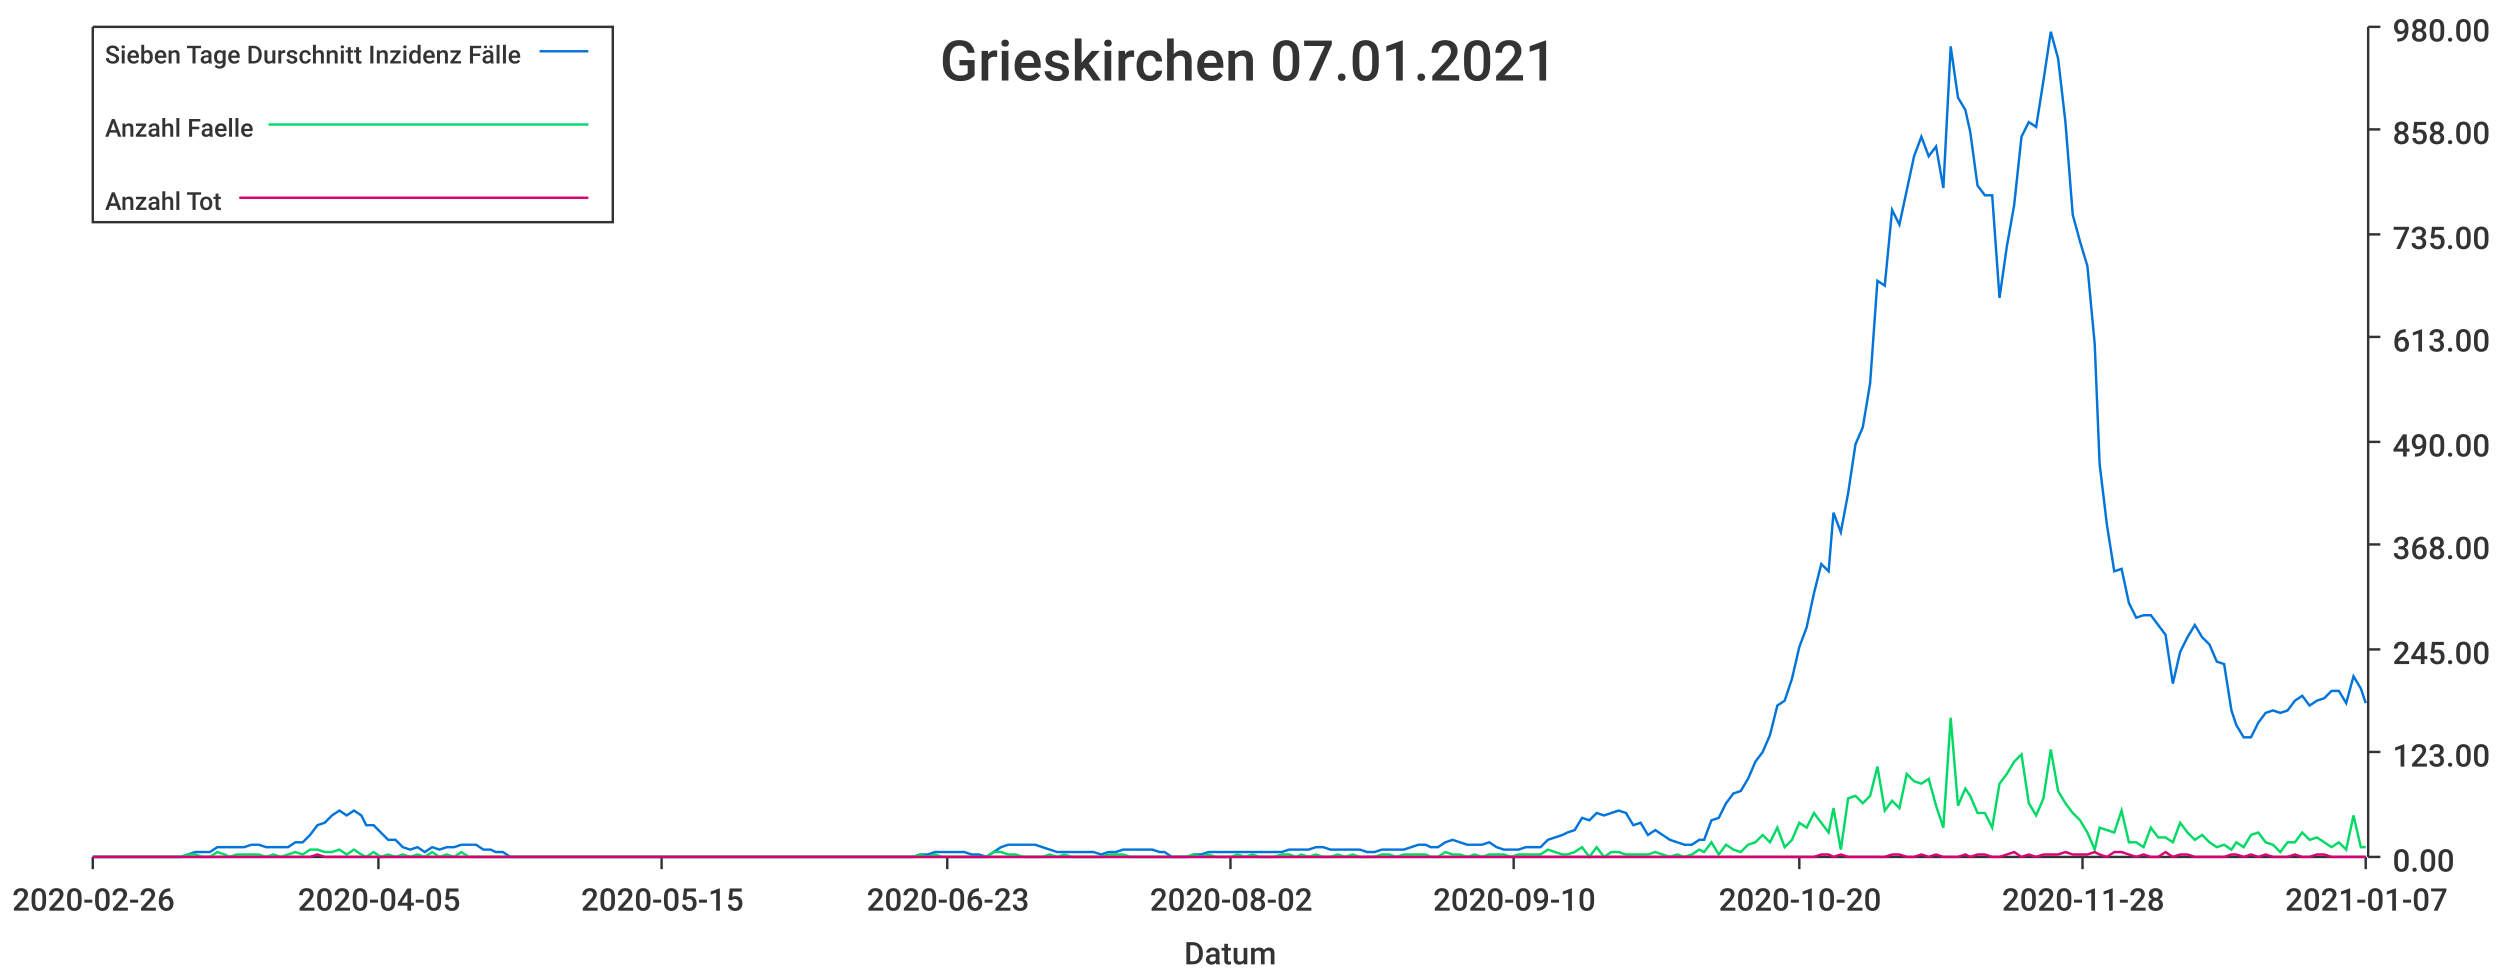
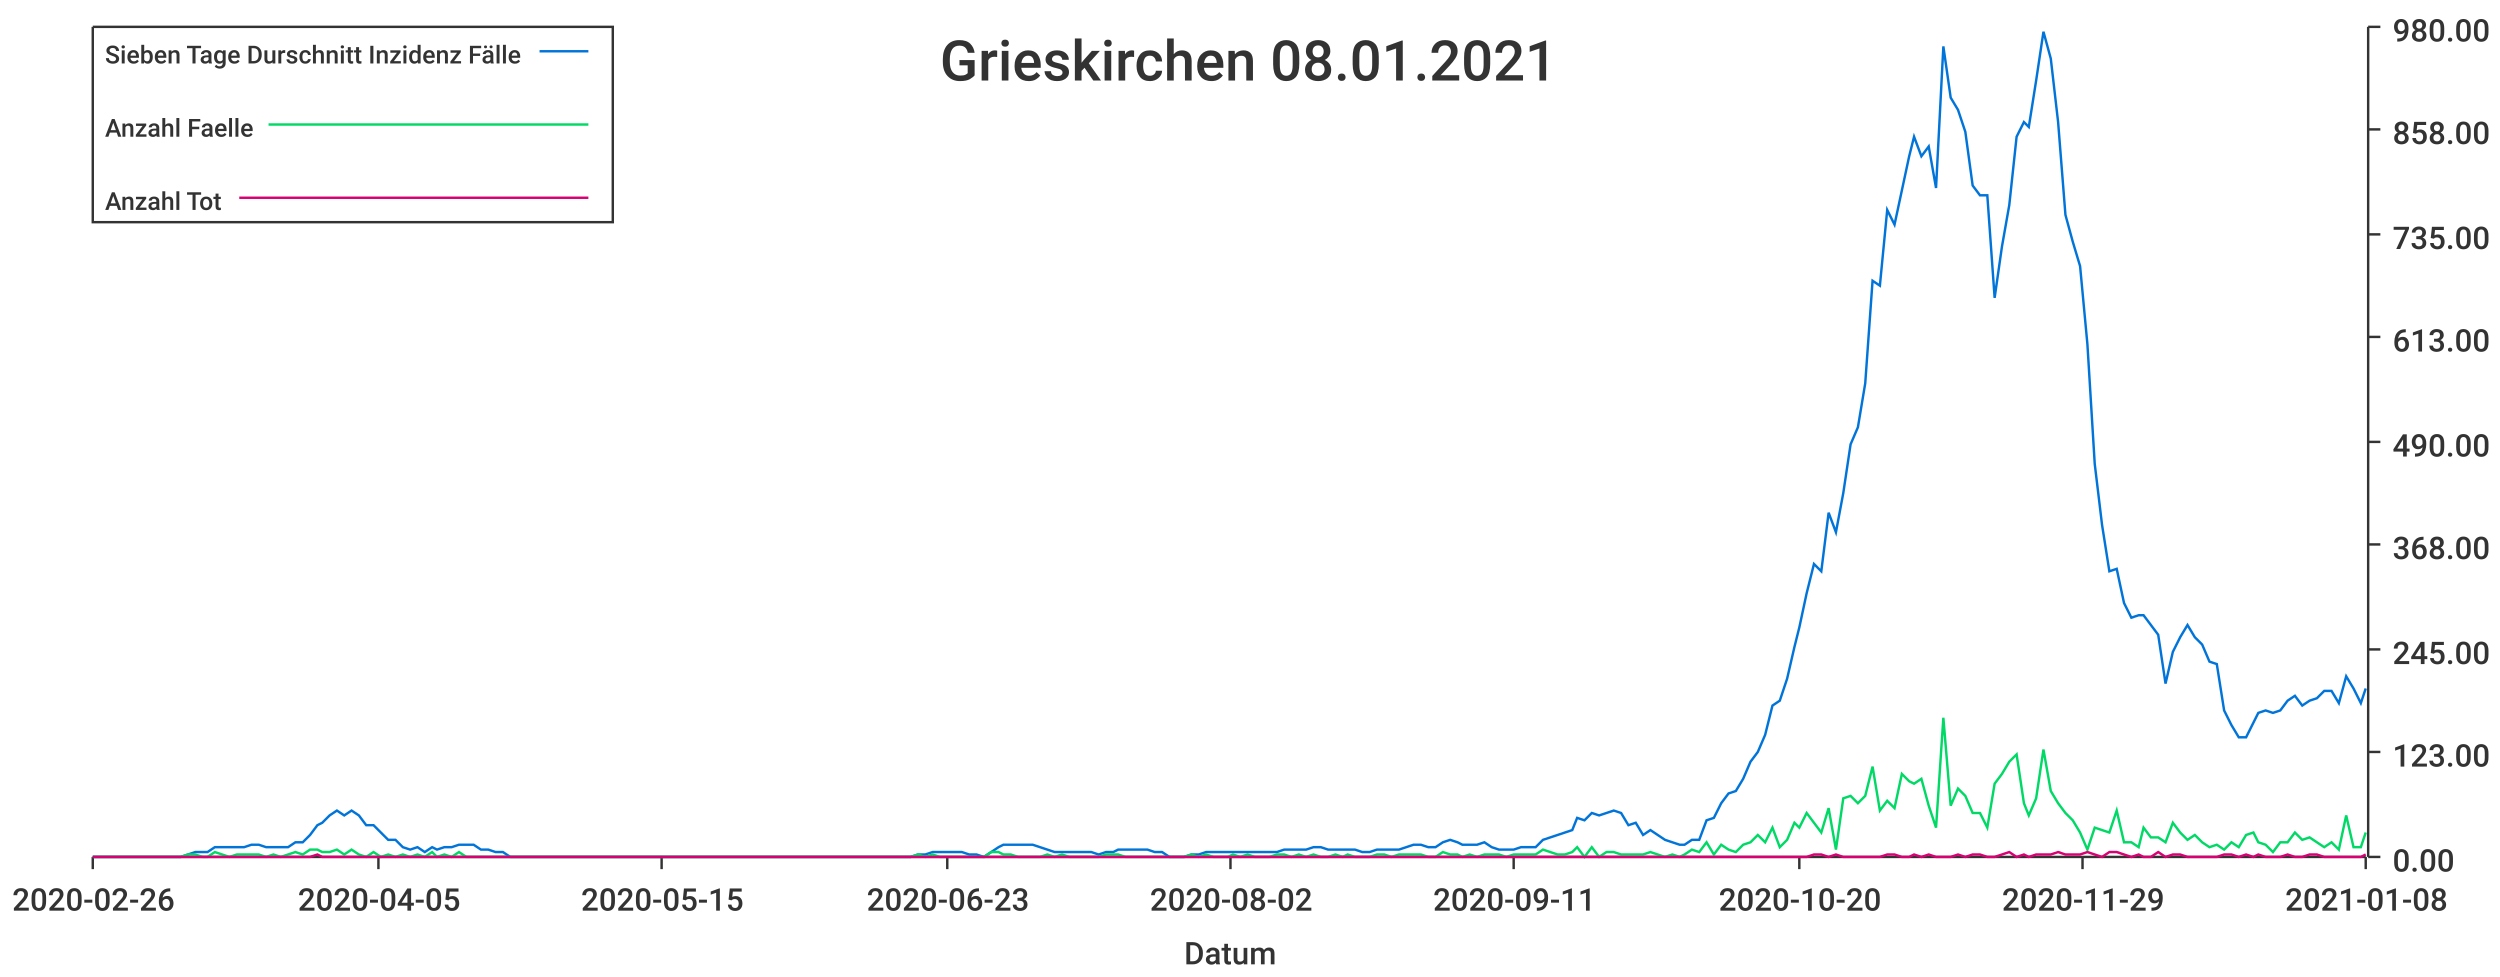
<svg xmlns="http://www.w3.org/2000/svg" width="1024" height="400">\n<path d="M 0 0 L 1024 0 L 1024 400 L 0 400 L 0 0" style="stroke-width:0;stroke:rgba(255,255,255,1.0);fill:rgba(255,255,255,1.0)" />
  <path d="M 38 11 L 969 11 L 969 351 L 38 351 L 38 11" style="stroke-width:0;stroke:rgba(255,255,255,1.0);fill:rgba(255,255,255,1.0)" />
  <path d="M 38 351 L 969 351" style="stroke-width:1;stroke:rgba(51,51,51,1.0);fill:none" />
  <path d="M 38 351 L 38 356" style="stroke-width:1;stroke:rgba(51,51,51,1.0);fill:none" />
  <text x="5" y="373" style="stroke-width:0;stroke:none;fill:rgba(51,51,51,1.0);font-size:12.8px;font-family:'Roboto Medium',sans-serif">2020-02-26</text>
  <path d="M 155 351 L 155 356" style="stroke-width:1;stroke:rgba(51,51,51,1.0);fill:none" />
  <text x="122" y="373" style="stroke-width:0;stroke:none;fill:rgba(51,51,51,1.0);font-size:12.8px;font-family:'Roboto Medium',sans-serif">2020-04-05</text>
  <path d="M 271 351 L 271 356" style="stroke-width:1;stroke:rgba(51,51,51,1.0);fill:none" />
  <text x="238" y="373" style="stroke-width:0;stroke:none;fill:rgba(51,51,51,1.0);font-size:12.8px;font-family:'Roboto Medium',sans-serif">2020-05-15</text>
  <path d="M 388 351 L 388 356" style="stroke-width:1;stroke:rgba(51,51,51,1.0);fill:none" />
  <text x="355" y="373" style="stroke-width:0;stroke:none;fill:rgba(51,51,51,1.0);font-size:12.8px;font-family:'Roboto Medium',sans-serif">2020-06-23</text>
  <path d="M 504 351 L 504 356" style="stroke-width:1;stroke:rgba(51,51,51,1.0);fill:none" />
  <text x="471" y="373" style="stroke-width:0;stroke:none;fill:rgba(51,51,51,1.0);font-size:12.8px;font-family:'Roboto Medium',sans-serif">2020-08-02</text>
  <path d="M 620 351 L 620 356" style="stroke-width:1;stroke:rgba(51,51,51,1.0);fill:none" />
-   <text x="587" y="373" style="stroke-width:0;stroke:none;fill:rgba(51,51,51,1.0);font-size:12.8px;font-family:'Roboto Medium',sans-serif">2020-09-10</text>
+   <text x="587" y="373" style="stroke-width:0;stroke:none;fill:rgba(51,51,51,1.0);font-size:12.8px;font-family:'Roboto Medium',sans-serif">2020-09-11</text>
  <path d="M 737 351 L 737 356" style="stroke-width:1;stroke:rgba(51,51,51,1.0);fill:none" />
  <text x="704" y="373" style="stroke-width:0;stroke:none;fill:rgba(51,51,51,1.0);font-size:12.8px;font-family:'Roboto Medium',sans-serif">2020-10-20</text>
  <path d="M 853 351 L 853 356" style="stroke-width:1;stroke:rgba(51,51,51,1.0);fill:none" />
-   <text x="820" y="373" style="stroke-width:0;stroke:none;fill:rgba(51,51,51,1.0);font-size:12.8px;font-family:'Roboto Medium',sans-serif">2020-11-28</text>
+   <text x="820" y="373" style="stroke-width:0;stroke:none;fill:rgba(51,51,51,1.0);font-size:12.8px;font-family:'Roboto Medium',sans-serif">2020-11-29</text>
  <path d="M 969 351 L 969 356" style="stroke-width:1;stroke:rgba(51,51,51,1.0);fill:none" />
-   <text x="936" y="373" style="stroke-width:0;stroke:none;fill:rgba(51,51,51,1.0);font-size:12.8px;font-family:'Roboto Medium',sans-serif">2021-01-07</text>
+   <text x="936" y="373" style="stroke-width:0;stroke:none;fill:rgba(51,51,51,1.0);font-size:12.8px;font-family:'Roboto Medium',sans-serif">2021-01-08</text>
  <text x="485" y="395" style="stroke-width:0;stroke:none;fill:rgba(51,51,51,1.0);font-size:12.8px;font-family:'Roboto Medium',sans-serif">Datum</text>
  <path d="M 970 351 L 970 11" style="stroke-width:1;stroke:rgba(51,51,51,1.0);fill:none" />
  <path d="M 970 351 L 975 351" style="stroke-width:1;stroke:rgba(51,51,51,1.0);fill:none" />
  <text x="980" y="357" style="stroke-width:0;stroke:none;fill:rgba(51,51,51,1.0);font-size:12.8px;font-family:'Roboto Medium',sans-serif">0.00</text>
  <path d="M 970 308 L 975 308" style="stroke-width:1;stroke:rgba(51,51,51,1.0);fill:none" />
  <text x="980" y="314" style="stroke-width:0;stroke:none;fill:rgba(51,51,51,1.0);font-size:12.8px;font-family:'Roboto Medium',sans-serif">123.00</text>
  <path d="M 970 266 L 975 266" style="stroke-width:1;stroke:rgba(51,51,51,1.0);fill:none" />
  <text x="980" y="272" style="stroke-width:0;stroke:none;fill:rgba(51,51,51,1.0);font-size:12.8px;font-family:'Roboto Medium',sans-serif">245.00</text>
  <path d="M 970 223 L 975 223" style="stroke-width:1;stroke:rgba(51,51,51,1.0);fill:none" />
  <text x="980" y="229" style="stroke-width:0;stroke:none;fill:rgba(51,51,51,1.0);font-size:12.8px;font-family:'Roboto Medium',sans-serif">368.00</text>
  <path d="M 970 181 L 975 181" style="stroke-width:1;stroke:rgba(51,51,51,1.0);fill:none" />
  <text x="980" y="187" style="stroke-width:0;stroke:none;fill:rgba(51,51,51,1.0);font-size:12.8px;font-family:'Roboto Medium',sans-serif">490.00</text>
  <path d="M 970 138 L 975 138" style="stroke-width:1;stroke:rgba(51,51,51,1.0);fill:none" />
  <text x="980" y="144" style="stroke-width:0;stroke:none;fill:rgba(51,51,51,1.0);font-size:12.8px;font-family:'Roboto Medium',sans-serif">613.00</text>
  <path d="M 970 96 L 975 96" style="stroke-width:1;stroke:rgba(51,51,51,1.0);fill:none" />
  <text x="980" y="102" style="stroke-width:0;stroke:none;fill:rgba(51,51,51,1.0);font-size:12.8px;font-family:'Roboto Medium',sans-serif">735.00</text>
  <path d="M 970 53 L 975 53" style="stroke-width:1;stroke:rgba(51,51,51,1.0);fill:none" />
  <text x="980" y="59" style="stroke-width:0;stroke:none;fill:rgba(51,51,51,1.0);font-size:12.8px;font-family:'Roboto Medium',sans-serif">858.00</text>
  <path d="M 970 11 L 975 11" style="stroke-width:1;stroke:rgba(51,51,51,1.0);fill:none" />
  <text x="980" y="17" style="stroke-width:0;stroke:none;fill:rgba(51,51,51,1.0);font-size:12.8px;font-family:'Roboto Medium',sans-serif">980.00</text>
-   <path d="M 38 351 L 41 351 L 44 351 L 47 351 L 50 351 L 53 351 L 56 351 L 59 351 L 62 351 L 65 351 L 68 351 L 71 351 L 74 351 L 77 350 L 80 349 L 83 349 L 86 349 L 89 347 L 92 347 L 94 347 L 97 347 L 100 347 L 103 346 L 106 346 L 109 347 L 112 347 L 115 347 L 118 347 L 121 345 L 124 345 L 127 342 L 130 338 L 133 337 L 136 334 L 139 332 L 142 334 L 145 332 L 148 334 L 150 338 L 153 338 L 156 341 L 159 344 L 162 344 L 165 347 L 168 348 L 171 347 L 174 349 L 177 347 L 180 348 L 183 347 L 186 347 L 189 346 L 192 346 L 195 346 L 198 348 L 201 348 L 203 349 L 206 349 L 209 351 L 212 351 L 215 351 L 218 351 L 221 351 L 224 351 L 227 351 L 230 351 L 233 351 L 236 351 L 239 351 L 242 351 L 245 351 L 248 351 L 251 351 L 254 351 L 257 351 L 259 351 L 262 351 L 265 351 L 268 351 L 271 351 L 274 351 L 277 351 L 280 351 L 283 351 L 286 351 L 289 351 L 292 351 L 295 351 L 298 351 L 301 351 L 304 351 L 307 351 L 310 351 L 312 351 L 315 351 L 318 351 L 321 351 L 324 351 L 327 351 L 330 351 L 333 351 L 336 351 L 339 351 L 342 351 L 345 351 L 348 351 L 351 351 L 354 351 L 357 351 L 360 351 L 363 351 L 366 351 L 368 351 L 371 351 L 374 351 L 377 350 L 380 350 L 383 349 L 386 349 L 389 349 L 392 349 L 395 349 L 398 350 L 401 350 L 404 351 L 407 349 L 410 347 L 413 346 L 416 346 L 419 346 L 422 346 L 424 346 L 427 347 L 430 348 L 433 349 L 436 349 L 439 349 L 442 349 L 445 349 L 448 349 L 451 350 L 454 349 L 457 349 L 460 348 L 463 348 L 466 348 L 469 348 L 472 348 L 475 349 L 477 349 L 480 351 L 483 351 L 486 351 L 489 350 L 492 350 L 495 349 L 498 349 L 501 349 L 504 349 L 507 349 L 510 349 L 513 349 L 516 349 L 519 349 L 522 349 L 525 349 L 528 348 L 531 348 L 533 348 L 536 348 L 539 347 L 542 347 L 545 348 L 548 348 L 551 348 L 554 348 L 557 348 L 560 349 L 563 349 L 566 348 L 569 348 L 572 348 L 575 348 L 578 347 L 581 346 L 584 346 L 586 347 L 589 347 L 592 345 L 595 344 L 598 345 L 601 346 L 604 346 L 607 346 L 610 345 L 613 347 L 616 348 L 619 348 L 622 348 L 625 347 L 628 347 L 631 347 L 634 344 L 637 343 L 640 342 L 642 341 L 645 340 L 648 335 L 651 336 L 654 333 L 657 334 L 660 333 L 663 332 L 666 333 L 669 338 L 672 337 L 675 342 L 678 340 L 681 342 L 684 344 L 687 345 L 690 346 L 693 346 L 696 344 L 698 344 L 701 336 L 704 335 L 707 329 L 710 325 L 713 324 L 716 319 L 719 312 L 722 308 L 725 301 L 728 289 L 731 287 L 734 278 L 737 265 L 740 257 L 743 243 L 746 231 L 749 234 L 751 210 L 754 218 L 757 202 L 760 182 L 763 175 L 766 157 L 769 115 L 772 117 L 775 86 L 778 92 L 781 78 L 784 64 L 787 56 L 790 64 L 793 60 L 796 77 L 799 19 L 802 40 L 805 45 L 807 54 L 810 76 L 813 80 L 816 80 L 819 122 L 822 101 L 825 84 L 828 56 L 831 50 L 834 52 L 837 33 L 840 13 L 843 24 L 846 50 L 849 88 L 852 99 L 855 109 L 858 141 L 860 190 L 863 215 L 866 234 L 869 233 L 872 247 L 875 253 L 878 252 L 881 252 L 884 256 L 887 260 L 890 280 L 893 267 L 896 261 L 899 256 L 902 261 L 905 264 L 908 271 L 911 272 L 914 291 L 916 297 L 919 302 L 922 302 L 925 296 L 928 292 L 931 291 L 934 292 L 937 291 L 940 287 L 943 285 L 946 289 L 949 287 L 952 286 L 955 283 L 958 283 L 961 288 L 964 277 L 967 282 L 969 288" style="stroke-width:1;stroke:rgba(0,116,217,1.0);fill:none" />
-   <path d="M 38 351 L 41 351 L 44 351 L 47 351 L 50 351 L 53 351 L 56 351 L 59 351 L 62 351 L 65 351 L 68 351 L 71 351 L 74 351 L 77 350 L 80 350 L 83 351 L 86 351 L 89 349 L 92 350 L 94 351 L 97 350 L 100 350 L 103 350 L 106 350 L 109 351 L 112 350 L 115 351 L 118 350 L 121 349 L 124 350 L 127 348 L 130 348 L 133 349 L 136 349 L 139 348 L 142 350 L 145 348 L 148 350 L 150 351 L 153 349 L 156 351 L 159 350 L 162 351 L 165 350 L 168 351 L 171 350 L 174 351 L 177 349 L 180 351 L 183 350 L 186 351 L 189 349 L 192 351 L 195 351 L 198 351 L 201 351 L 203 351 L 206 351 L 209 351 L 212 351 L 215 351 L 218 351 L 221 351 L 224 351 L 227 351 L 230 351 L 233 351 L 236 351 L 239 351 L 242 351 L 245 351 L 248 351 L 251 351 L 254 351 L 257 351 L 259 351 L 262 351 L 265 351 L 268 351 L 271 351 L 274 351 L 277 351 L 280 351 L 283 351 L 286 351 L 289 351 L 292 351 L 295 351 L 298 351 L 301 351 L 304 351 L 307 351 L 310 351 L 312 351 L 315 351 L 318 351 L 321 351 L 324 351 L 327 351 L 330 351 L 333 351 L 336 351 L 339 351 L 342 351 L 345 351 L 348 351 L 351 351 L 354 351 L 357 351 L 360 351 L 363 351 L 366 351 L 368 351 L 371 351 L 374 351 L 377 350 L 380 351 L 383 350 L 386 351 L 389 351 L 392 351 L 395 351 L 398 351 L 401 351 L 404 351 L 407 349 L 410 349 L 413 350 L 416 350 L 419 351 L 422 351 L 424 351 L 427 351 L 430 350 L 433 351 L 436 350 L 439 351 L 442 351 L 445 351 L 448 351 L 451 351 L 454 350 L 457 350 L 460 350 L 463 351 L 466 351 L 469 351 L 472 351 L 475 351 L 477 351 L 480 351 L 483 351 L 486 351 L 489 350 L 492 351 L 495 350 L 498 351 L 501 351 L 504 351 L 507 350 L 510 351 L 513 350 L 516 351 L 519 351 L 522 351 L 525 350 L 528 350 L 531 351 L 533 350 L 536 351 L 539 350 L 542 351 L 545 351 L 548 350 L 551 351 L 554 350 L 557 351 L 560 351 L 563 351 L 566 350 L 569 350 L 572 351 L 575 350 L 578 350 L 581 350 L 584 350 L 586 351 L 589 351 L 592 349 L 595 350 L 598 350 L 601 351 L 604 350 L 607 351 L 610 350 L 613 350 L 616 350 L 619 351 L 622 350 L 625 350 L 628 350 L 631 350 L 634 348 L 637 349 L 640 350 L 642 350 L 645 349 L 648 347 L 651 351 L 654 347 L 657 351 L 660 349 L 663 349 L 666 350 L 669 350 L 672 350 L 675 350 L 678 349 L 681 350 L 684 351 L 687 350 L 690 351 L 693 350 L 696 348 L 698 349 L 701 345 L 704 350 L 707 346 L 710 348 L 713 349 L 716 346 L 719 345 L 722 342 L 725 345 L 728 339 L 731 347 L 734 344 L 737 337 L 740 339 L 743 333 L 746 337 L 749 341 L 751 331 L 754 348 L 757 327 L 760 326 L 763 329 L 766 326 L 769 314 L 772 332 L 775 328 L 778 331 L 781 317 L 784 320 L 787 321 L 790 319 L 793 330 L 796 339 L 799 294 L 802 330 L 805 323 L 807 326 L 810 333 L 813 333 L 816 339 L 819 321 L 822 317 L 825 312 L 828 309 L 831 329 L 834 334 L 837 327 L 840 307 L 843 324 L 846 329 L 849 333 L 852 336 L 855 341 L 858 348 L 860 339 L 863 340 L 866 341 L 869 332 L 872 345 L 875 345 L 878 347 L 881 339 L 884 343 L 887 343 L 890 345 L 893 337 L 896 341 L 899 344 L 902 342 L 905 345 L 908 347 L 911 346 L 914 348 L 916 345 L 919 347 L 922 342 L 925 341 L 928 345 L 931 346 L 934 349 L 937 345 L 940 345 L 943 341 L 946 344 L 949 343 L 952 345 L 955 347 L 958 345 L 961 348 L 964 334 L 967 347 L 969 347" style="stroke-width:1;stroke:rgba(0,217,101,1.0);fill:none" />
-   <path d="M 38 351 L 41 351 L 44 351 L 47 351 L 50 351 L 53 351 L 56 351 L 59 351 L 62 351 L 65 351 L 68 351 L 71 351 L 74 351 L 77 351 L 80 351 L 83 351 L 86 351 L 89 351 L 92 351 L 94 351 L 97 351 L 100 351 L 103 351 L 106 351 L 109 351 L 112 351 L 115 351 L 118 351 L 121 351 L 124 351 L 127 351 L 130 350 L 133 351 L 136 351 L 139 351 L 142 351 L 145 351 L 148 351 L 150 351 L 153 351 L 156 351 L 159 351 L 162 351 L 165 351 L 168 351 L 171 351 L 174 351 L 177 351 L 180 351 L 183 351 L 186 351 L 189 351 L 192 351 L 195 351 L 198 351 L 201 351 L 203 351 L 206 351 L 209 351 L 212 351 L 215 351 L 218 351 L 221 351 L 224 351 L 227 351 L 230 351 L 233 351 L 236 351 L 239 351 L 242 351 L 245 351 L 248 351 L 251 351 L 254 351 L 257 351 L 259 351 L 262 351 L 265 351 L 268 351 L 271 351 L 274 351 L 277 351 L 280 351 L 283 351 L 286 351 L 289 351 L 292 351 L 295 351 L 298 351 L 301 351 L 304 351 L 307 351 L 310 351 L 312 351 L 315 351 L 318 351 L 321 351 L 324 351 L 327 351 L 330 351 L 333 351 L 336 351 L 339 351 L 342 351 L 345 351 L 348 351 L 351 351 L 354 351 L 357 351 L 360 351 L 363 351 L 366 351 L 368 351 L 371 351 L 374 351 L 377 351 L 380 351 L 383 351 L 386 351 L 389 351 L 392 351 L 395 351 L 398 351 L 401 351 L 404 351 L 407 351 L 410 351 L 413 351 L 416 351 L 419 351 L 422 351 L 424 351 L 427 351 L 430 351 L 433 351 L 436 351 L 439 351 L 442 351 L 445 351 L 448 351 L 451 351 L 454 351 L 457 351 L 460 351 L 463 351 L 466 351 L 469 351 L 472 351 L 475 351 L 477 351 L 480 351 L 483 351 L 486 351 L 489 351 L 492 351 L 495 351 L 498 351 L 501 351 L 504 351 L 507 351 L 510 351 L 513 351 L 516 351 L 519 351 L 522 351 L 525 351 L 528 351 L 531 351 L 533 351 L 536 351 L 539 351 L 542 351 L 545 351 L 548 351 L 551 351 L 554 351 L 557 351 L 560 351 L 563 351 L 566 351 L 569 351 L 572 351 L 575 351 L 578 351 L 581 351 L 584 351 L 586 351 L 589 351 L 592 351 L 595 351 L 598 351 L 601 351 L 604 351 L 607 351 L 610 351 L 613 351 L 616 351 L 619 351 L 622 351 L 625 351 L 628 351 L 631 351 L 634 351 L 637 351 L 640 351 L 642 351 L 645 351 L 648 351 L 651 351 L 654 351 L 657 351 L 660 351 L 663 351 L 666 351 L 669 351 L 672 351 L 675 351 L 678 351 L 681 351 L 684 351 L 687 351 L 690 351 L 693 351 L 696 351 L 698 351 L 701 351 L 704 351 L 707 351 L 710 351 L 713 351 L 716 351 L 719 351 L 722 351 L 725 351 L 728 351 L 731 351 L 734 351 L 737 351 L 740 351 L 743 351 L 746 350 L 749 350 L 751 351 L 754 350 L 757 351 L 760 351 L 763 351 L 766 351 L 769 351 L 772 351 L 775 350 L 778 350 L 781 351 L 784 351 L 787 350 L 790 351 L 793 350 L 796 351 L 799 351 L 802 351 L 805 350 L 807 351 L 810 350 L 813 350 L 816 351 L 819 351 L 822 350 L 825 349 L 828 351 L 831 350 L 834 351 L 837 350 L 840 350 L 843 350 L 846 349 L 849 350 L 852 350 L 855 350 L 858 349 L 860 350 L 863 351 L 866 349 L 869 349 L 872 350 L 875 351 L 878 350 L 881 351 L 884 351 L 887 349 L 890 351 L 893 350 L 896 350 L 899 351 L 902 351 L 905 351 L 908 351 L 911 351 L 914 350 L 916 350 L 919 351 L 922 350 L 925 351 L 928 350 L 931 351 L 934 351 L 937 351 L 940 350 L 943 351 L 946 351 L 949 350 L 952 350 L 955 351 L 958 351 L 961 351 L 964 351 L 967 351 L 969 351" style="stroke-width:1;stroke:rgba(217,0,116,1.0);fill:none" />
-   <text x="385" y="33" style="stroke-width:0;stroke:none;fill:rgba(51,51,51,1.0);font-size:23.0px;font-family:'Roboto Medium',sans-serif">Grieskirchen 07.01.2021</text>
+   <path d="M 38 351 L 41 351 L 44 351 L 47 351 L 50 351 L 53 351 L 56 351 L 59 351 L 62 351 L 65 351 L 68 351 L 71 351 L 74 351 L 77 350 L 80 349 L 83 349 L 85 349 L 88 347 L 91 347 L 94 347 L 97 347 L 100 347 L 103 346 L 106 346 L 109 347 L 112 347 L 115 347 L 118 347 L 121 345 L 124 345 L 127 342 L 130 338 L 132 337 L 135 334 L 138 332 L 141 334 L 144 332 L 147 334 L 150 338 L 153 338 L 156 341 L 159 344 L 162 344 L 165 347 L 168 348 L 171 347 L 174 349 L 177 347 L 179 348 L 182 347 L 185 347 L 188 346 L 191 346 L 194 346 L 197 348 L 200 348 L 203 349 L 206 349 L 209 351 L 212 351 L 215 351 L 218 351 L 221 351 L 224 351 L 226 351 L 229 351 L 232 351 L 235 351 L 238 351 L 241 351 L 244 351 L 247 351 L 250 351 L 253 351 L 256 351 L 259 351 L 262 351 L 265 351 L 268 351 L 271 351 L 273 351 L 276 351 L 279 351 L 282 351 L 285 351 L 288 351 L 291 351 L 294 351 L 297 351 L 300 351 L 303 351 L 306 351 L 309 351 L 312 351 L 315 351 L 318 351 L 320 351 L 323 351 L 326 351 L 329 351 L 332 351 L 335 351 L 338 351 L 341 351 L 344 351 L 347 351 L 350 351 L 353 351 L 356 351 L 359 351 L 362 351 L 364 351 L 367 351 L 370 351 L 373 351 L 376 350 L 379 350 L 382 349 L 385 349 L 388 349 L 391 349 L 394 349 L 397 350 L 400 350 L 403 351 L 406 349 L 409 347 L 411 346 L 414 346 L 417 346 L 420 346 L 423 346 L 426 347 L 429 348 L 432 349 L 435 349 L 438 349 L 441 349 L 444 349 L 447 349 L 450 350 L 453 349 L 456 349 L 458 348 L 461 348 L 464 348 L 467 348 L 470 348 L 473 349 L 476 349 L 479 351 L 482 351 L 485 351 L 488 350 L 491 350 L 494 349 L 497 349 L 500 349 L 503 349 L 505 349 L 508 349 L 511 349 L 514 349 L 517 349 L 520 349 L 523 349 L 526 348 L 529 348 L 532 348 L 535 348 L 538 347 L 541 347 L 544 348 L 547 348 L 550 348 L 552 348 L 555 348 L 558 349 L 561 349 L 564 348 L 567 348 L 570 348 L 573 348 L 576 347 L 579 346 L 582 346 L 585 347 L 588 347 L 591 345 L 594 344 L 597 345 L 599 346 L 602 346 L 605 346 L 608 345 L 611 347 L 614 348 L 617 348 L 620 348 L 623 347 L 626 347 L 629 347 L 632 344 L 635 343 L 638 342 L 641 341 L 644 340 L 646 335 L 649 336 L 652 333 L 655 334 L 658 333 L 661 332 L 664 333 L 667 338 L 670 337 L 673 342 L 676 340 L 679 342 L 682 344 L 685 345 L 688 346 L 690 346 L 693 344 L 696 344 L 699 336 L 702 335 L 705 329 L 708 325 L 711 324 L 714 319 L 717 312 L 720 308 L 723 301 L 726 289 L 729 287 L 732 278 L 735 265 L 737 257 L 740 243 L 743 231 L 746 234 L 749 210 L 752 218 L 755 202 L 758 182 L 761 175 L 764 157 L 767 115 L 770 117 L 773 86 L 776 92 L 779 78 L 782 64 L 784 56 L 787 64 L 790 60 L 793 77 L 796 19 L 799 40 L 802 45 L 805 54 L 808 76 L 811 80 L 814 80 L 817 122 L 820 101 L 823 84 L 826 56 L 829 50 L 831 52 L 834 33 L 837 13 L 840 24 L 843 50 L 846 88 L 849 99 L 852 109 L 855 141 L 858 190 L 861 215 L 864 234 L 867 233 L 870 247 L 873 253 L 876 252 L 878 252 L 881 256 L 884 260 L 887 280 L 890 267 L 893 261 L 896 256 L 899 261 L 902 264 L 905 271 L 908 272 L 911 291 L 914 297 L 917 302 L 920 302 L 923 296 L 925 292 L 928 291 L 931 292 L 934 291 L 937 287 L 940 285 L 943 289 L 946 287 L 949 286 L 952 283 L 955 283 L 958 288 L 961 277 L 964 282 L 967 288 L 969 282" style="stroke-width:1;stroke:rgba(0,116,217,1.0);fill:none" />
+   <path d="M 38 351 L 41 351 L 44 351 L 47 351 L 50 351 L 53 351 L 56 351 L 59 351 L 62 351 L 65 351 L 68 351 L 71 351 L 74 351 L 77 350 L 80 350 L 83 351 L 85 351 L 88 349 L 91 350 L 94 351 L 97 350 L 100 350 L 103 350 L 106 350 L 109 351 L 112 350 L 115 351 L 118 350 L 121 349 L 124 350 L 127 348 L 130 348 L 132 349 L 135 349 L 138 348 L 141 350 L 144 348 L 147 350 L 150 351 L 153 349 L 156 351 L 159 350 L 162 351 L 165 350 L 168 351 L 171 350 L 174 351 L 177 349 L 179 351 L 182 350 L 185 351 L 188 349 L 191 351 L 194 351 L 197 351 L 200 351 L 203 351 L 206 351 L 209 351 L 212 351 L 215 351 L 218 351 L 221 351 L 224 351 L 226 351 L 229 351 L 232 351 L 235 351 L 238 351 L 241 351 L 244 351 L 247 351 L 250 351 L 253 351 L 256 351 L 259 351 L 262 351 L 265 351 L 268 351 L 271 351 L 273 351 L 276 351 L 279 351 L 282 351 L 285 351 L 288 351 L 291 351 L 294 351 L 297 351 L 300 351 L 303 351 L 306 351 L 309 351 L 312 351 L 315 351 L 318 351 L 320 351 L 323 351 L 326 351 L 329 351 L 332 351 L 335 351 L 338 351 L 341 351 L 344 351 L 347 351 L 350 351 L 353 351 L 356 351 L 359 351 L 362 351 L 364 351 L 367 351 L 370 351 L 373 351 L 376 350 L 379 351 L 382 350 L 385 351 L 388 351 L 391 351 L 394 351 L 397 351 L 400 351 L 403 351 L 406 349 L 409 349 L 411 350 L 414 350 L 417 351 L 420 351 L 423 351 L 426 351 L 429 350 L 432 351 L 435 350 L 438 351 L 441 351 L 444 351 L 447 351 L 450 351 L 453 350 L 456 350 L 458 350 L 461 351 L 464 351 L 467 351 L 470 351 L 473 351 L 476 351 L 479 351 L 482 351 L 485 351 L 488 350 L 491 351 L 494 350 L 497 351 L 500 351 L 503 351 L 505 350 L 508 351 L 511 350 L 514 351 L 517 351 L 520 351 L 523 350 L 526 350 L 529 351 L 532 350 L 535 351 L 538 350 L 541 351 L 544 351 L 547 350 L 550 351 L 552 350 L 555 351 L 558 351 L 561 351 L 564 350 L 567 350 L 570 351 L 573 350 L 576 350 L 579 350 L 582 350 L 585 351 L 588 351 L 591 349 L 594 350 L 597 350 L 599 351 L 602 350 L 605 351 L 608 350 L 611 350 L 614 350 L 617 351 L 620 350 L 623 350 L 626 350 L 629 350 L 632 348 L 635 349 L 638 350 L 641 350 L 644 349 L 646 347 L 649 351 L 652 347 L 655 351 L 658 349 L 661 349 L 664 350 L 667 350 L 670 350 L 673 350 L 676 349 L 679 350 L 682 351 L 685 350 L 688 351 L 690 350 L 693 348 L 696 349 L 699 345 L 702 350 L 705 346 L 708 348 L 711 349 L 714 346 L 717 345 L 720 342 L 723 345 L 726 339 L 729 347 L 732 344 L 735 337 L 737 339 L 740 333 L 743 337 L 746 341 L 749 331 L 752 348 L 755 327 L 758 326 L 761 329 L 764 326 L 767 314 L 770 332 L 773 328 L 776 331 L 779 317 L 782 320 L 784 321 L 787 319 L 790 330 L 793 339 L 796 294 L 799 330 L 802 323 L 805 326 L 808 333 L 811 333 L 814 339 L 817 321 L 820 317 L 823 312 L 826 309 L 829 329 L 831 334 L 834 327 L 837 307 L 840 324 L 843 329 L 846 333 L 849 336 L 852 341 L 855 348 L 858 339 L 861 340 L 864 341 L 867 332 L 870 345 L 873 345 L 876 347 L 878 339 L 881 343 L 884 343 L 887 345 L 890 337 L 893 341 L 896 344 L 899 342 L 902 345 L 905 347 L 908 346 L 911 348 L 914 345 L 917 347 L 920 342 L 923 341 L 925 345 L 928 346 L 931 349 L 934 345 L 937 345 L 940 341 L 943 344 L 946 343 L 949 345 L 952 347 L 955 345 L 958 348 L 961 334 L 964 347 L 967 347 L 969 341" style="stroke-width:1;stroke:rgba(0,217,101,1.0);fill:none" />
+   <path d="M 38 351 L 41 351 L 44 351 L 47 351 L 50 351 L 53 351 L 56 351 L 59 351 L 62 351 L 65 351 L 68 351 L 71 351 L 74 351 L 77 351 L 80 351 L 83 351 L 85 351 L 88 351 L 91 351 L 94 351 L 97 351 L 100 351 L 103 351 L 106 351 L 109 351 L 112 351 L 115 351 L 118 351 L 121 351 L 124 351 L 127 351 L 130 350 L 132 351 L 135 351 L 138 351 L 141 351 L 144 351 L 147 351 L 150 351 L 153 351 L 156 351 L 159 351 L 162 351 L 165 351 L 168 351 L 171 351 L 174 351 L 177 351 L 179 351 L 182 351 L 185 351 L 188 351 L 191 351 L 194 351 L 197 351 L 200 351 L 203 351 L 206 351 L 209 351 L 212 351 L 215 351 L 218 351 L 221 351 L 224 351 L 226 351 L 229 351 L 232 351 L 235 351 L 238 351 L 241 351 L 244 351 L 247 351 L 250 351 L 253 351 L 256 351 L 259 351 L 262 351 L 265 351 L 268 351 L 271 351 L 273 351 L 276 351 L 279 351 L 282 351 L 285 351 L 288 351 L 291 351 L 294 351 L 297 351 L 300 351 L 303 351 L 306 351 L 309 351 L 312 351 L 315 351 L 318 351 L 320 351 L 323 351 L 326 351 L 329 351 L 332 351 L 335 351 L 338 351 L 341 351 L 344 351 L 347 351 L 350 351 L 353 351 L 356 351 L 359 351 L 362 351 L 364 351 L 367 351 L 370 351 L 373 351 L 376 351 L 379 351 L 382 351 L 385 351 L 388 351 L 391 351 L 394 351 L 397 351 L 400 351 L 403 351 L 406 351 L 409 351 L 411 351 L 414 351 L 417 351 L 420 351 L 423 351 L 426 351 L 429 351 L 432 351 L 435 351 L 438 351 L 441 351 L 444 351 L 447 351 L 450 351 L 453 351 L 456 351 L 458 351 L 461 351 L 464 351 L 467 351 L 470 351 L 473 351 L 476 351 L 479 351 L 482 351 L 485 351 L 488 351 L 491 351 L 494 351 L 497 351 L 500 351 L 503 351 L 505 351 L 508 351 L 511 351 L 514 351 L 517 351 L 520 351 L 523 351 L 526 351 L 529 351 L 532 351 L 535 351 L 538 351 L 541 351 L 544 351 L 547 351 L 550 351 L 552 351 L 555 351 L 558 351 L 561 351 L 564 351 L 567 351 L 570 351 L 573 351 L 576 351 L 579 351 L 582 351 L 585 351 L 588 351 L 591 351 L 594 351 L 597 351 L 599 351 L 602 351 L 605 351 L 608 351 L 611 351 L 614 351 L 617 351 L 620 351 L 623 351 L 626 351 L 629 351 L 632 351 L 635 351 L 638 351 L 641 351 L 644 351 L 646 351 L 649 351 L 652 351 L 655 351 L 658 351 L 661 351 L 664 351 L 667 351 L 670 351 L 673 351 L 676 351 L 679 351 L 682 351 L 685 351 L 688 351 L 690 351 L 693 351 L 696 351 L 699 351 L 702 351 L 705 351 L 708 351 L 711 351 L 714 351 L 717 351 L 720 351 L 723 351 L 726 351 L 729 351 L 732 351 L 735 351 L 737 351 L 740 351 L 743 350 L 746 350 L 749 351 L 752 350 L 755 351 L 758 351 L 761 351 L 764 351 L 767 351 L 770 351 L 773 350 L 776 350 L 779 351 L 782 351 L 784 350 L 787 351 L 790 350 L 793 351 L 796 351 L 799 351 L 802 350 L 805 351 L 808 350 L 811 350 L 814 351 L 817 351 L 820 350 L 823 349 L 826 351 L 829 350 L 831 351 L 834 350 L 837 350 L 840 350 L 843 349 L 846 350 L 849 350 L 852 350 L 855 349 L 858 350 L 861 351 L 864 349 L 867 349 L 870 350 L 873 351 L 876 350 L 878 351 L 881 351 L 884 349 L 887 351 L 890 350 L 893 350 L 896 351 L 899 351 L 902 351 L 905 351 L 908 351 L 911 350 L 914 350 L 917 351 L 920 350 L 923 351 L 925 350 L 928 351 L 931 351 L 934 351 L 937 350 L 940 351 L 943 351 L 946 350 L 949 350 L 952 351 L 955 351 L 958 351 L 961 351 L 964 351 L 967 351 L 969 350" style="stroke-width:1;stroke:rgba(217,0,116,1.0);fill:none" />
+   <text x="385" y="33" style="stroke-width:0;stroke:none;fill:rgba(51,51,51,1.0);font-size:23.0px;font-family:'Roboto Medium',sans-serif">Grieskirchen 08.01.2021</text>
  <path d="M 38 11 L 251 11 L 251 91 L 38 91 L 38 11" style="stroke-width:1;stroke:rgba(51,51,51,1.0);fill:rgba(255,255,255,1.0)" />
  <text x="43" y="26" style="stroke-width:0;stroke:none;fill:rgba(51,51,51,1.0);font-size:10.2px;font-family:'Roboto Medium',sans-serif">Sieben Tage Durschnitt Inzidenz Fälle</text>
  <path d="M 221 21 L 241 21" style="stroke-width:1;stroke:rgba(0,116,217,1.0);fill:none" />
  <text x="43" y="56" style="stroke-width:0;stroke:none;fill:rgba(51,51,51,1.0);font-size:10.2px;font-family:'Roboto Medium',sans-serif">Anzahl Faelle</text>
  <path d="M 110 51 L 241 51" style="stroke-width:1;stroke:rgba(0,217,101,1.0);fill:none" />
  <text x="43" y="86" style="stroke-width:0;stroke:none;fill:rgba(51,51,51,1.0);font-size:10.2px;font-family:'Roboto Medium',sans-serif">Anzahl Tot</text>
  <path d="M 98 81 L 241 81" style="stroke-width:1;stroke:rgba(217,0,116,1.0);fill:none" />
</svg>
